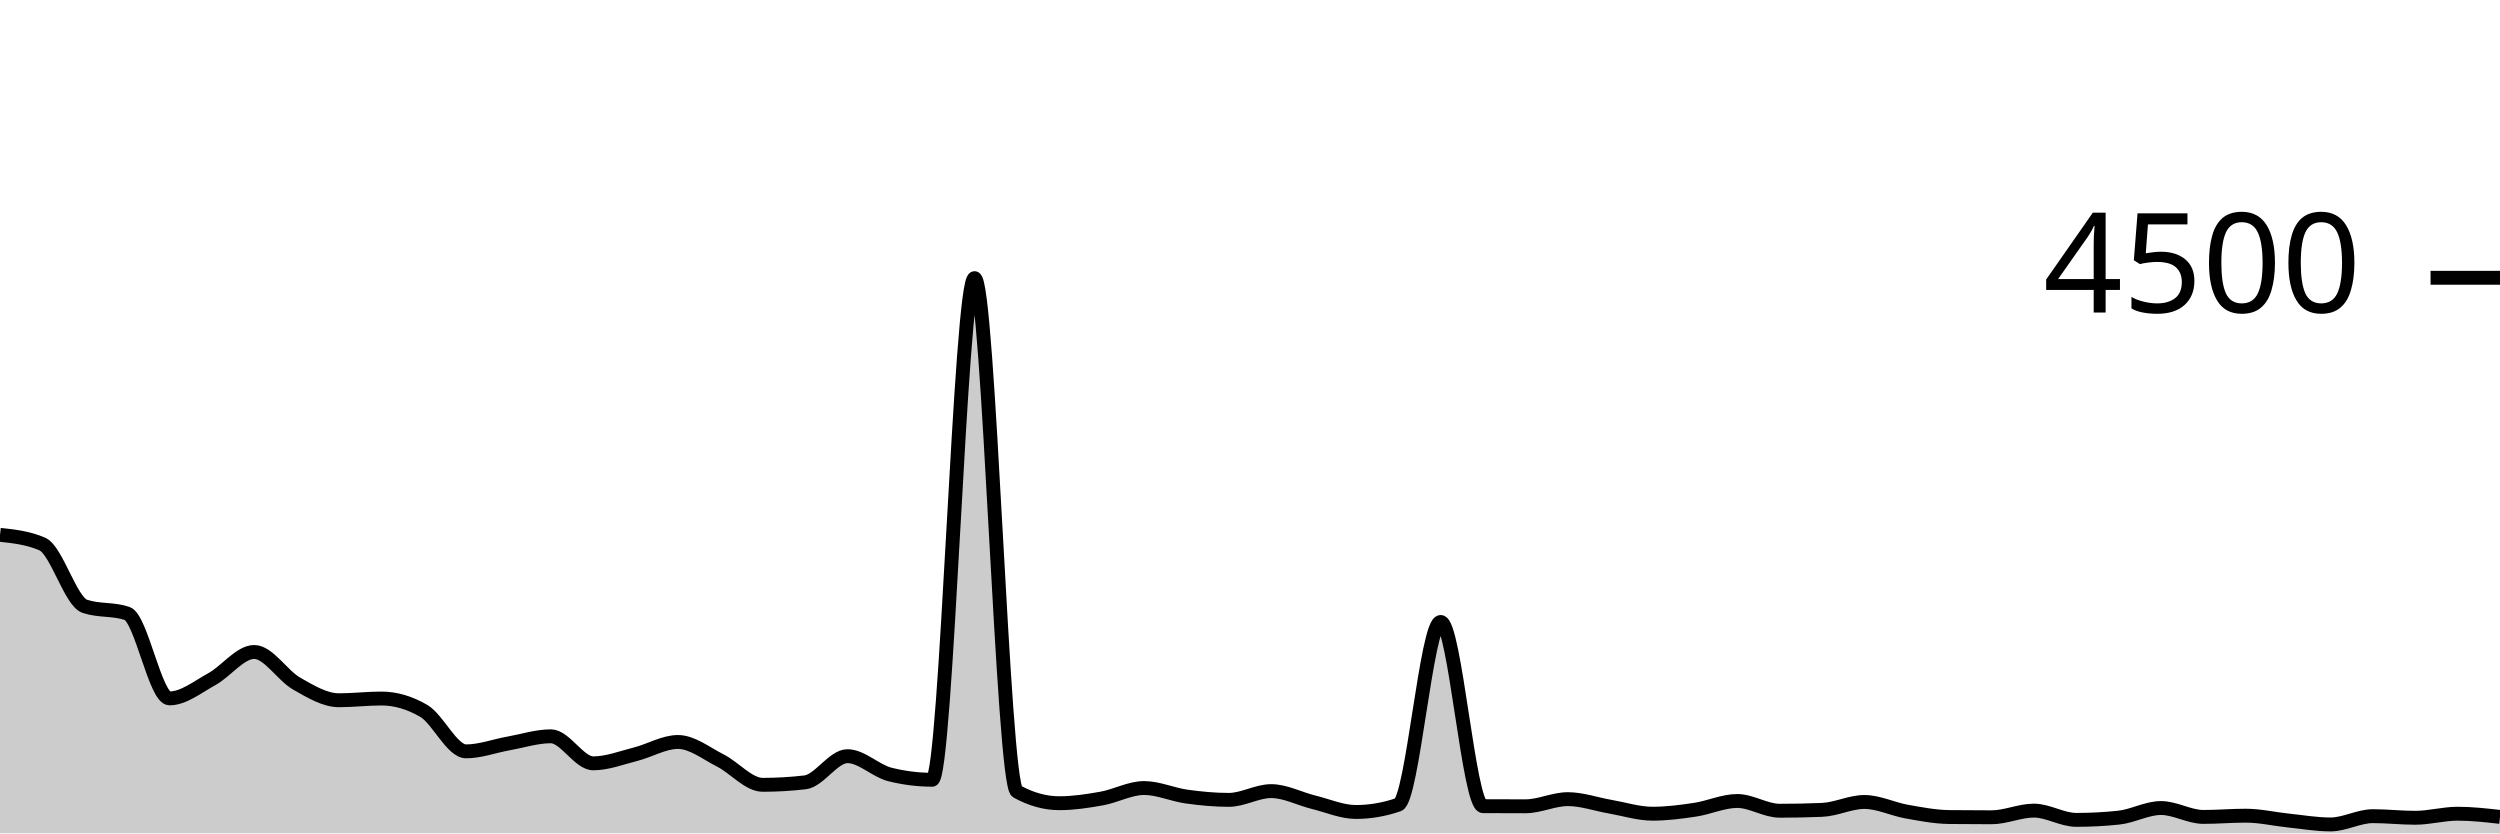
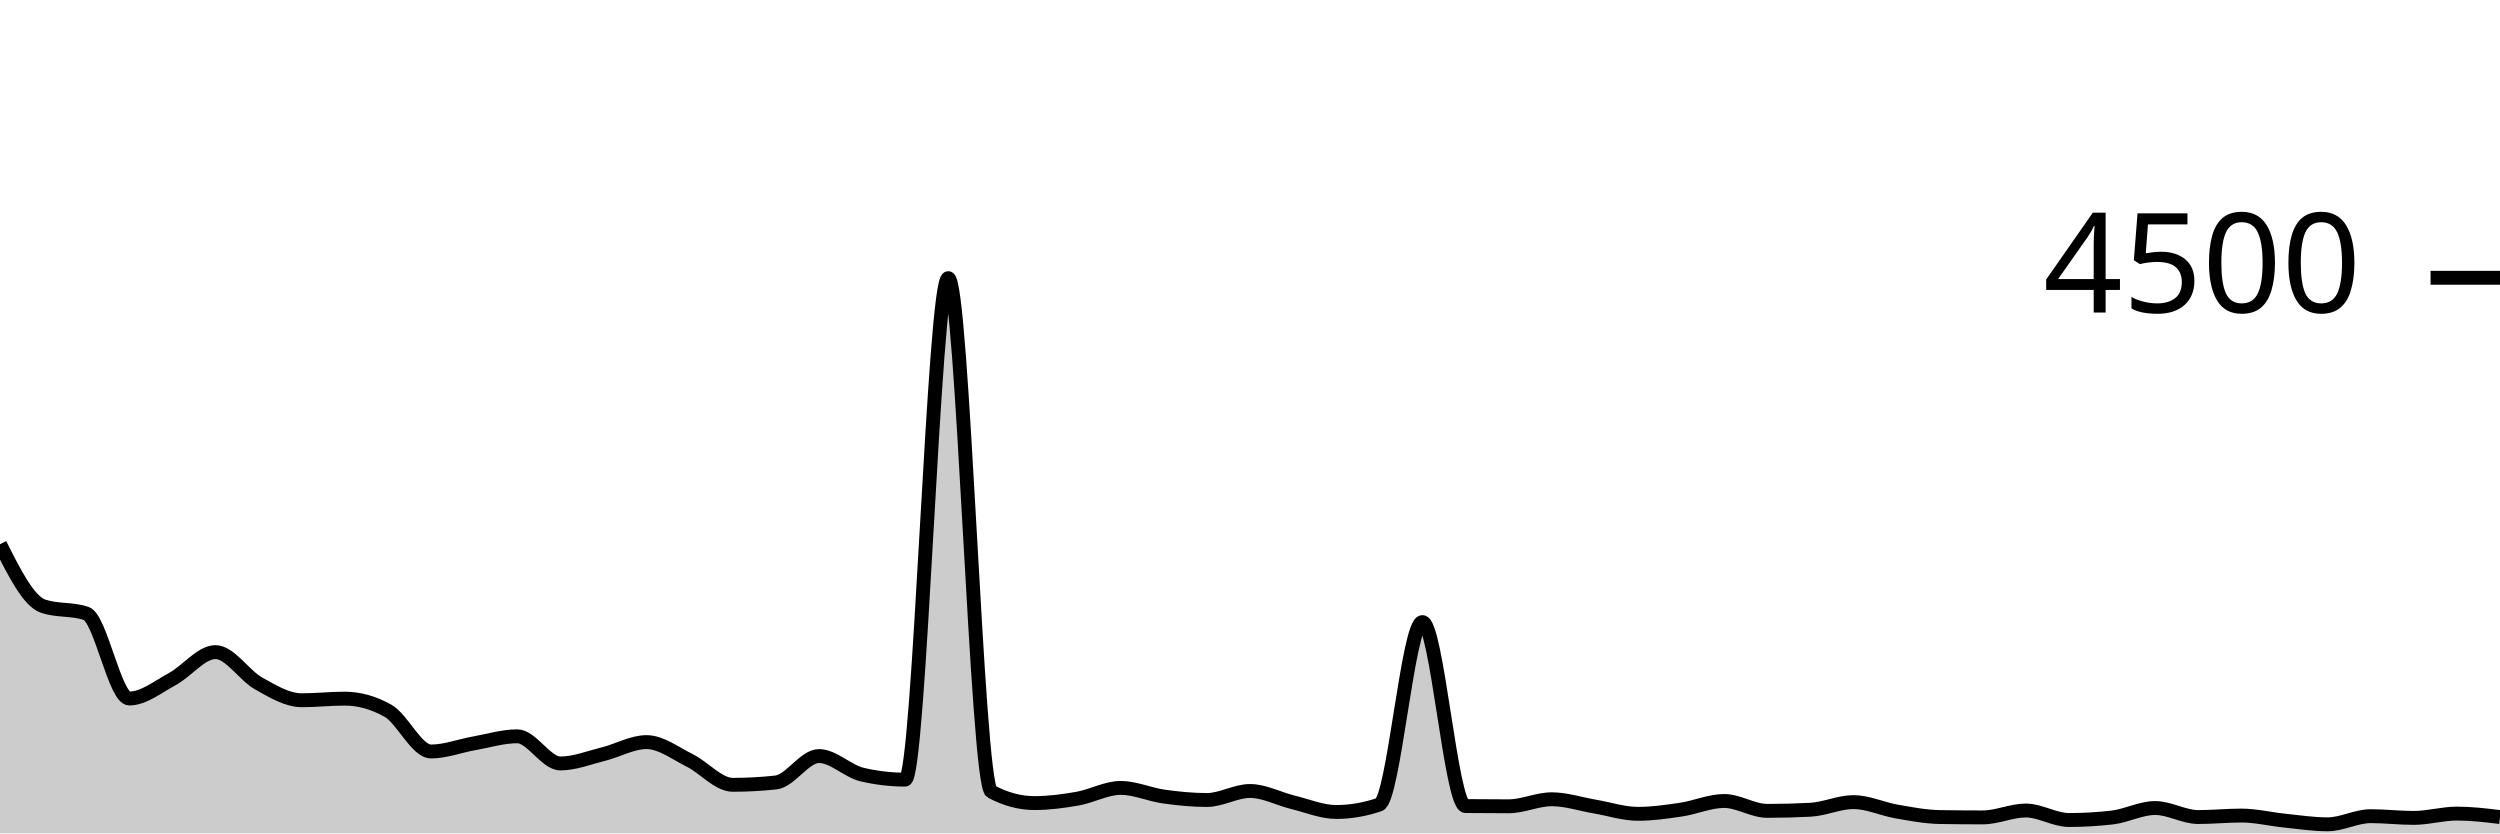
<svg xmlns="http://www.w3.org/2000/svg" viewBox="0 0 180 60">
  <g transform="translate(0,20)">
-     <path class="area" fill="rgba(0, 0, 0, 0.2)" d="M0,18.507C1.017,18.618,2.034,18.729,3.051,19.173C4.068,19.618,5.085,23.31,6.102,23.653C7.119,23.997,8.136,23.825,9.153,24.169C10.169,24.513,11.186,30.284,12.203,30.284C13.22,30.284,14.237,29.455,15.254,28.898C16.271,28.341,17.288,26.942,18.305,26.942C19.322,26.942,20.339,28.639,21.356,29.218C22.373,29.797,23.39,30.418,24.407,30.418C25.424,30.418,26.441,30.293,27.458,30.293C28.475,30.293,29.492,30.59,30.508,31.182C31.525,31.775,32.542,34.098,33.559,34.098C34.576,34.098,35.593,33.71,36.61,33.529C37.627,33.348,38.644,33.013,39.661,33.013C40.678,33.013,41.695,34.96,42.712,34.96C43.729,34.96,44.746,34.559,45.763,34.302C46.78,34.046,47.797,33.422,48.814,33.422C49.831,33.422,50.847,34.241,51.864,34.756C52.881,35.27,53.898,36.507,54.915,36.507C55.932,36.507,56.949,36.447,57.966,36.329C58.983,36.21,60,34.444,61.017,34.444C62.034,34.444,63.051,35.505,64.068,35.76C65.085,36.015,66.102,36.142,67.119,36.142C68.136,36.142,69.153,0.027,70.169,0.027C71.186,0.027,72.203,36.424,73.22,36.987C74.237,37.55,75.254,37.831,76.271,37.831C77.288,37.831,78.305,37.676,79.322,37.493C80.339,37.311,81.356,36.738,82.373,36.738C83.39,36.738,84.407,37.209,85.424,37.351C86.441,37.493,87.458,37.591,88.475,37.591C89.492,37.591,90.508,36.96,91.525,36.96C92.542,36.96,93.559,37.51,94.576,37.76C95.593,38.01,96.61,38.462,97.627,38.462C98.644,38.462,99.661,38.287,100.678,37.938C101.695,37.588,102.712,24.782,103.729,24.782C104.746,24.782,105.763,38.039,106.78,38.044C107.797,38.05,108.814,38.053,109.831,38.053C110.847,38.053,111.864,37.538,112.881,37.538C113.898,37.538,114.915,37.905,115.932,38.08C116.949,38.255,117.966,38.587,118.983,38.587C120,38.587,121.017,38.455,122.034,38.302C123.051,38.15,124.068,37.671,125.085,37.671C126.102,37.671,127.119,38.373,128.136,38.373C129.153,38.373,130.169,38.353,131.186,38.311C132.203,38.27,133.22,37.742,134.237,37.742C135.254,37.742,136.271,38.255,137.288,38.436C138.305,38.616,139.322,38.815,140.339,38.827C141.356,38.839,142.373,38.844,143.39,38.844C144.407,38.844,145.424,38.364,146.441,38.364C147.458,38.364,148.475,39.031,149.492,39.031C150.508,39.031,151.525,38.978,152.542,38.871C153.559,38.764,154.576,38.178,155.593,38.178C156.61,38.178,157.627,38.818,158.644,38.818C159.661,38.818,160.678,38.729,161.695,38.729C162.712,38.729,163.729,38.97,164.746,39.076C165.763,39.181,166.78,39.36,167.797,39.36C168.814,39.36,169.831,38.764,170.847,38.764C171.864,38.764,172.881,38.88,173.898,38.88C174.915,38.88,175.932,38.587,176.949,38.587C177.966,38.587,178.983,38.702,180,38.818L180,40C178.983,40,177.966,40,176.949,40C175.932,40,174.915,40,173.898,40C172.881,40,171.864,40,170.847,40C169.831,40,168.814,40,167.797,40C166.78,40,165.763,40,164.746,40C163.729,40,162.712,40,161.695,40C160.678,40,159.661,40,158.644,40C157.627,40,156.61,40,155.593,40C154.576,40,153.559,40,152.542,40C151.525,40,150.508,40,149.492,40C148.475,40,147.458,40,146.441,40C145.424,40,144.407,40,143.39,40C142.373,40,141.356,40,140.339,40C139.322,40,138.305,40,137.288,40C136.271,40,135.254,40,134.237,40C133.22,40,132.203,40,131.186,40C130.169,40,129.153,40,128.136,40C127.119,40,126.102,40,125.085,40C124.068,40,123.051,40,122.034,40C121.017,40,120,40,118.983,40C117.966,40,116.949,40,115.932,40C114.915,40,113.898,40,112.881,40C111.864,40,110.847,40,109.831,40C108.814,40,107.797,40,106.78,40C105.763,40,104.746,40,103.729,40C102.712,40,101.695,40,100.678,40C99.661,40,98.644,40,97.627,40C96.61,40,95.593,40,94.576,40C93.559,40,92.542,40,91.525,40C90.508,40,89.492,40,88.475,40C87.458,40,86.441,40,85.424,40C84.407,40,83.39,40,82.373,40C81.356,40,80.339,40,79.322,40C78.305,40,77.288,40,76.271,40C75.254,40,74.237,40,73.22,40C72.203,40,71.186,40,70.169,40C69.153,40,68.136,40,67.119,40C66.102,40,65.085,40,64.068,40C63.051,40,62.034,40,61.017,40C60,40,58.983,40,57.966,40C56.949,40,55.932,40,54.915,40C53.898,40,52.881,40,51.864,40C50.847,40,49.831,40,48.814,40C47.797,40,46.78,40,45.763,40C44.746,40,43.729,40,42.712,40C41.695,40,40.678,40,39.661,40C38.644,40,37.627,40,36.61,40C35.593,40,34.576,40,33.559,40C32.542,40,31.525,40,30.508,40C29.492,40,28.475,40,27.458,40C26.441,40,25.424,40,24.407,40C23.39,40,22.373,40,21.356,40C20.339,40,19.322,40,18.305,40C17.288,40,16.271,40,15.254,40C14.237,40,13.22,40,12.203,40C11.186,40,10.169,40,9.153,40C8.136,40,7.119,40,6.102,40C5.085,40,4.068,40,3.051,40C2.034,40,1.017,40,0,40Z" />
-     <path class="line" stroke="black" fill="none" d="M0,18.507C1.017,18.618,2.034,18.729,3.051,19.173C4.068,19.618,5.085,23.31,6.102,23.653C7.119,23.997,8.136,23.825,9.153,24.169C10.169,24.513,11.186,30.284,12.203,30.284C13.22,30.284,14.237,29.455,15.254,28.898C16.271,28.341,17.288,26.942,18.305,26.942C19.322,26.942,20.339,28.639,21.356,29.218C22.373,29.797,23.39,30.418,24.407,30.418C25.424,30.418,26.441,30.293,27.458,30.293C28.475,30.293,29.492,30.59,30.508,31.182C31.525,31.775,32.542,34.098,33.559,34.098C34.576,34.098,35.593,33.71,36.61,33.529C37.627,33.348,38.644,33.013,39.661,33.013C40.678,33.013,41.695,34.96,42.712,34.96C43.729,34.96,44.746,34.559,45.763,34.302C46.78,34.046,47.797,33.422,48.814,33.422C49.831,33.422,50.847,34.241,51.864,34.756C52.881,35.27,53.898,36.507,54.915,36.507C55.932,36.507,56.949,36.447,57.966,36.329C58.983,36.21,60,34.444,61.017,34.444C62.034,34.444,63.051,35.505,64.068,35.76C65.085,36.015,66.102,36.142,67.119,36.142C68.136,36.142,69.153,0.027,70.169,0.027C71.186,0.027,72.203,36.424,73.22,36.987C74.237,37.55,75.254,37.831,76.271,37.831C77.288,37.831,78.305,37.676,79.322,37.493C80.339,37.311,81.356,36.738,82.373,36.738C83.39,36.738,84.407,37.209,85.424,37.351C86.441,37.493,87.458,37.591,88.475,37.591C89.492,37.591,90.508,36.96,91.525,36.96C92.542,36.96,93.559,37.51,94.576,37.76C95.593,38.01,96.61,38.462,97.627,38.462C98.644,38.462,99.661,38.287,100.678,37.938C101.695,37.588,102.712,24.782,103.729,24.782C104.746,24.782,105.763,38.039,106.78,38.044C107.797,38.05,108.814,38.053,109.831,38.053C110.847,38.053,111.864,37.538,112.881,37.538C113.898,37.538,114.915,37.905,115.932,38.08C116.949,38.255,117.966,38.587,118.983,38.587C120,38.587,121.017,38.455,122.034,38.302C123.051,38.15,124.068,37.671,125.085,37.671C126.102,37.671,127.119,38.373,128.136,38.373C129.153,38.373,130.169,38.353,131.186,38.311C132.203,38.27,133.22,37.742,134.237,37.742C135.254,37.742,136.271,38.255,137.288,38.436C138.305,38.616,139.322,38.815,140.339,38.827C141.356,38.839,142.373,38.844,143.39,38.844C144.407,38.844,145.424,38.364,146.441,38.364C147.458,38.364,148.475,39.031,149.492,39.031C150.508,39.031,151.525,38.978,152.542,38.871C153.559,38.764,154.576,38.178,155.593,38.178C156.61,38.178,157.627,38.818,158.644,38.818C159.661,38.818,160.678,38.729,161.695,38.729C162.712,38.729,163.729,38.97,164.746,39.076C165.763,39.181,166.78,39.36,167.797,39.36C168.814,39.36,169.831,38.764,170.847,38.764C171.864,38.764,172.881,38.88,173.898,38.88C174.915,38.88,175.932,38.587,176.949,38.587C177.966,38.587,178.983,38.702,180,38.818" />
+     <path class="area" fill="rgba(0, 0, 0, 0.2)" d="M0,19.182C1.034,21.239,2.069,23.295,3.103,23.644C4.138,23.994,5.172,23.819,6.207,24.169C7.241,24.519,8.276,30.293,9.31,30.293C10.345,30.293,11.379,29.446,12.414,28.889C13.448,28.332,14.483,26.951,15.517,26.951C16.552,26.951,17.586,28.631,18.621,29.209C19.655,29.787,20.69,30.418,21.724,30.418C22.759,30.418,23.793,30.302,24.828,30.302C25.862,30.302,26.897,30.593,27.931,31.173C28.966,31.754,30,34.107,31.034,34.107C32.069,34.107,33.103,33.702,34.138,33.52C35.172,33.338,36.207,33.013,37.241,33.013C38.276,33.013,39.31,34.969,40.345,34.969C41.379,34.969,42.414,34.55,43.448,34.293C44.483,34.037,45.517,33.431,46.552,33.431C47.586,33.431,48.621,34.234,49.655,34.747C50.69,35.259,51.724,36.507,52.759,36.507C53.793,36.507,54.828,36.45,55.862,36.338C56.897,36.225,57.931,34.436,58.966,34.436C60,34.436,61.034,35.526,62.069,35.769C63.103,36.012,64.138,36.133,65.172,36.133C66.207,36.133,67.241,0.027,68.276,0.027C69.31,0.027,70.345,36.444,71.379,36.996C72.414,37.547,73.448,37.822,74.483,37.822C75.517,37.822,76.552,37.684,77.586,37.502C78.621,37.32,79.655,36.729,80.69,36.729C81.724,36.729,82.759,37.206,83.793,37.351C84.828,37.496,85.862,37.6,86.897,37.6C87.931,37.6,88.966,36.951,90,36.951C91.034,36.951,92.069,37.517,93.103,37.769C94.138,38.021,95.172,38.462,96.207,38.462C97.241,38.462,98.276,38.284,99.31,37.929C100.345,37.573,101.379,24.791,102.414,24.791C103.448,24.791,104.483,38.024,105.517,38.036C106.552,38.047,107.586,38.053,108.621,38.053C109.655,38.053,110.69,37.547,111.724,37.547C112.759,37.547,113.793,37.896,114.828,38.071C115.862,38.246,116.897,38.596,117.931,38.596C118.966,38.596,120,38.447,121.034,38.293C122.069,38.139,123.103,37.671,124.138,37.671C125.172,37.671,126.207,38.382,127.241,38.382C128.276,38.382,129.31,38.356,130.345,38.302C131.379,38.249,132.414,37.751,133.448,37.751C134.483,37.751,135.517,38.247,136.552,38.427C137.586,38.606,138.621,38.809,139.655,38.827C140.69,38.844,141.724,38.853,142.759,38.853C143.793,38.853,144.828,38.356,145.862,38.356C146.897,38.356,147.931,39.04,148.966,39.04C150,39.04,151.034,38.981,152.069,38.862C153.103,38.744,154.138,38.178,155.172,38.178C156.207,38.178,157.241,38.827,158.276,38.827C159.31,38.827,160.345,38.72,161.379,38.72C162.414,38.72,163.448,38.979,164.483,39.084C165.517,39.19,166.552,39.351,167.586,39.351C168.621,39.351,169.655,38.764,170.69,38.764C171.724,38.764,172.759,38.889,173.793,38.889C174.828,38.889,175.862,38.578,176.897,38.578C177.931,38.578,178.966,38.702,180,38.827L180,40C178.966,40,177.931,40,176.897,40C175.862,40,174.828,40,173.793,40C172.759,40,171.724,40,170.69,40C169.655,40,168.621,40,167.586,40C166.552,40,165.517,40,164.483,40C163.448,40,162.414,40,161.379,40C160.345,40,159.31,40,158.276,40C157.241,40,156.207,40,155.172,40C154.138,40,153.103,40,152.069,40C151.034,40,150,40,148.966,40C147.931,40,146.897,40,145.862,40C144.828,40,143.793,40,142.759,40C141.724,40,140.69,40,139.655,40C138.621,40,137.586,40,136.552,40C135.517,40,134.483,40,133.448,40C132.414,40,131.379,40,130.345,40C129.31,40,128.276,40,127.241,40C126.207,40,125.172,40,124.138,40C123.103,40,122.069,40,121.034,40C120,40,118.966,40,117.931,40C116.897,40,115.862,40,114.828,40C113.793,40,112.759,40,111.724,40C110.69,40,109.655,40,108.621,40C107.586,40,106.552,40,105.517,40C104.483,40,103.448,40,102.414,40C101.379,40,100.345,40,99.31,40C98.276,40,97.241,40,96.207,40C95.172,40,94.138,40,93.103,40C92.069,40,91.034,40,90,40C88.966,40,87.931,40,86.897,40C85.862,40,84.828,40,83.793,40C82.759,40,81.724,40,80.69,40C79.655,40,78.621,40,77.586,40C76.552,40,75.517,40,74.483,40C73.448,40,72.414,40,71.379,40C70.345,40,69.31,40,68.276,40C67.241,40,66.207,40,65.172,40C64.138,40,63.103,40,62.069,40C61.034,40,60,40,58.966,40C57.931,40,56.897,40,55.862,40C54.828,40,53.793,40,52.759,40C51.724,40,50.69,40,49.655,40C48.621,40,47.586,40,46.552,40C45.517,40,44.483,40,43.448,40C42.414,40,41.379,40,40.345,40C39.31,40,38.276,40,37.241,40C36.207,40,35.172,40,34.138,40C33.103,40,32.069,40,31.034,40C30,40,28.966,40,27.931,40C26.897,40,25.862,40,24.828,40C23.793,40,22.759,40,21.724,40C20.69,40,19.655,40,18.621,40C17.586,40,16.552,40,15.517,40C14.483,40,13.448,40,12.414,40C11.379,40,10.345,40,9.31,40C8.276,40,7.241,40,6.207,40C5.172,40,4.138,40,3.103,40C2.069,40,1.034,40,0,40Z" />
+     <path class="line" stroke="black" fill="none" d="M0,19.182C1.034,21.239,2.069,23.295,3.103,23.644C4.138,23.994,5.172,23.819,6.207,24.169C7.241,24.519,8.276,30.293,9.31,30.293C10.345,30.293,11.379,29.446,12.414,28.889C13.448,28.332,14.483,26.951,15.517,26.951C16.552,26.951,17.586,28.631,18.621,29.209C19.655,29.787,20.69,30.418,21.724,30.418C22.759,30.418,23.793,30.302,24.828,30.302C25.862,30.302,26.897,30.593,27.931,31.173C28.966,31.754,30,34.107,31.034,34.107C32.069,34.107,33.103,33.702,34.138,33.52C35.172,33.338,36.207,33.013,37.241,33.013C38.276,33.013,39.31,34.969,40.345,34.969C41.379,34.969,42.414,34.55,43.448,34.293C44.483,34.037,45.517,33.431,46.552,33.431C47.586,33.431,48.621,34.234,49.655,34.747C50.69,35.259,51.724,36.507,52.759,36.507C53.793,36.507,54.828,36.45,55.862,36.338C56.897,36.225,57.931,34.436,58.966,34.436C60,34.436,61.034,35.526,62.069,35.769C63.103,36.012,64.138,36.133,65.172,36.133C66.207,36.133,67.241,0.027,68.276,0.027C69.31,0.027,70.345,36.444,71.379,36.996C72.414,37.547,73.448,37.822,74.483,37.822C75.517,37.822,76.552,37.684,77.586,37.502C78.621,37.32,79.655,36.729,80.69,36.729C81.724,36.729,82.759,37.206,83.793,37.351C84.828,37.496,85.862,37.6,86.897,37.6C87.931,37.6,88.966,36.951,90,36.951C91.034,36.951,92.069,37.517,93.103,37.769C94.138,38.021,95.172,38.462,96.207,38.462C97.241,38.462,98.276,38.284,99.31,37.929C100.345,37.573,101.379,24.791,102.414,24.791C103.448,24.791,104.483,38.024,105.517,38.036C106.552,38.047,107.586,38.053,108.621,38.053C109.655,38.053,110.69,37.547,111.724,37.547C112.759,37.547,113.793,37.896,114.828,38.071C115.862,38.246,116.897,38.596,117.931,38.596C118.966,38.596,120,38.447,121.034,38.293C122.069,38.139,123.103,37.671,124.138,37.671C125.172,37.671,126.207,38.382,127.241,38.382C128.276,38.382,129.31,38.356,130.345,38.302C131.379,38.249,132.414,37.751,133.448,37.751C134.483,37.751,135.517,38.247,136.552,38.427C137.586,38.606,138.621,38.809,139.655,38.827C140.69,38.844,141.724,38.853,142.759,38.853C143.793,38.853,144.828,38.356,145.862,38.356C146.897,38.356,147.931,39.04,148.966,39.04C150,39.04,151.034,38.981,152.069,38.862C153.103,38.744,154.138,38.178,155.172,38.178C156.207,38.178,157.241,38.827,158.276,38.827C159.31,38.827,160.345,38.72,161.379,38.72C162.414,38.72,163.448,38.979,164.483,39.084C165.517,39.19,166.552,39.351,167.586,39.351C168.621,39.351,169.655,38.764,170.69,38.764C171.724,38.764,172.759,38.889,173.793,38.889C174.828,38.889,175.862,38.578,176.897,38.578C177.931,38.578,178.966,38.702,180,38.827" />
    <path class="axis-ceiling" stroke-width="1" stroke="black" fill="none" d="M175,0L180,0" />
    <text class="axis-ceiling-label" font-family="sans-serif" text-anchor="end" font-size="10px" x="170" y="2.5">4500</text>
  </g>
</svg>
